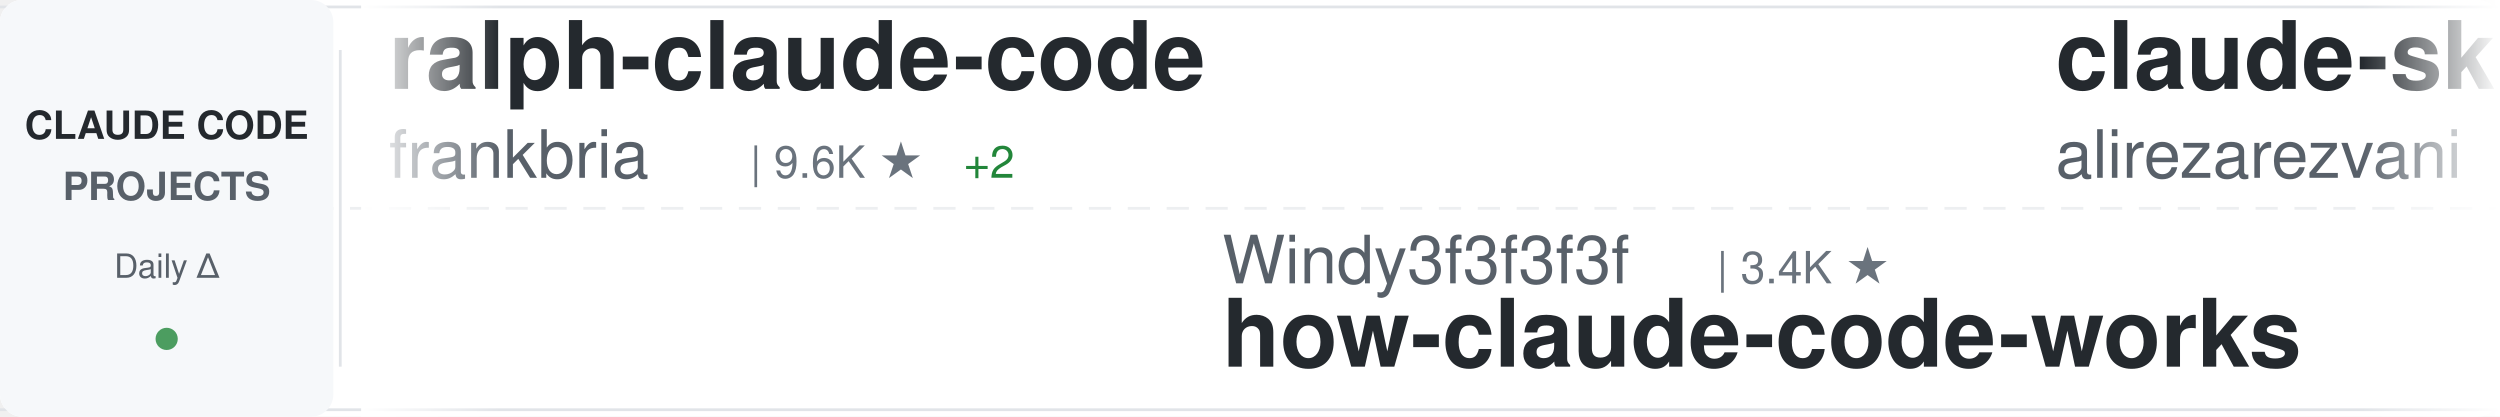
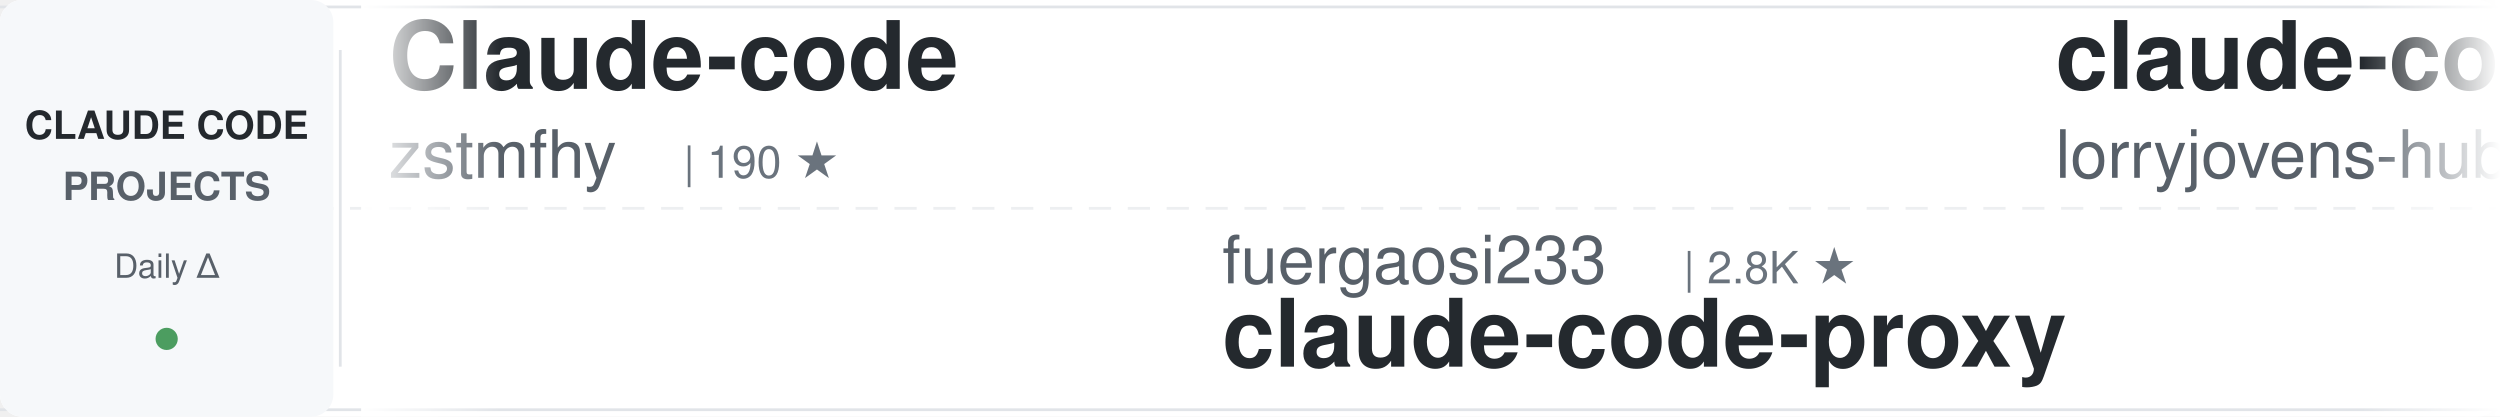
<svg xmlns="http://www.w3.org/2000/svg" width="900" height="150">
  <defs>
    <linearGradient id="awesomeLeftFade" x1="0%" y1="0%" x2="100%" y2="0%">
      <stop offset="0%" style="stop-color:#ffffff;stop-opacity:1" />
      <stop offset="100%" style="stop-color:#ffffff;stop-opacity:0" />
    </linearGradient>
    <linearGradient id="awesomeRightFade" x1="0%" y1="0%" x2="100%" y2="0%">
      <stop offset="0%" style="stop-color:#ffffff;stop-opacity:0" />
      <stop offset="100%" style="stop-color:#ffffff;stop-opacity:1" />
    </linearGradient>
  </defs>
  <rect width="900" height="150" fill="#ffffff" rx="8" />
  <rect x="0" y="2" width="900" height="1" fill="#e1e4e8" />
  <rect x="0" y="147" width="900" height="1" fill="#e1e4e8" />
  <line x1="0" y1="75" x2="900" y2="75" stroke="#e1e4e8" stroke-width="1" stroke-dasharray="8 6" opacity="0.6" />
  <rect x="0" y="0" width="120" height="150" fill="#f6f8fa" rx="8" />
  <text x="60" y="50" font-family="-apple-system, BlinkMacSystemFont, 'Segoe UI', Helvetica, Arial, sans-serif" font-size="14" font-weight="600" fill="#24292e" text-anchor="middle">CLAUDE CODE</text>
  <text x="60" y="72" font-family="-apple-system, BlinkMacSystemFont, 'Segoe UI', Helvetica, Arial, sans-serif" font-size="14" font-weight="600" fill="#586069" text-anchor="middle">PROJECTS</text>
  <text x="60" y="100" font-family="-apple-system, BlinkMacSystemFont, 'Segoe UI', Helvetica, Arial, sans-serif" font-size="12" font-weight="500" fill="#586069" text-anchor="middle">Daily Δ</text>
  <circle cx="60" cy="122" r="4" fill="#22863a" opacity="0.8" />
  <rect x="122" y="18" width="1" height="114" fill="#e1e4e8" />
  <clipPath id="awesomeTickerClip">
    <rect x="130" y="0" width="770" height="150" />
  </clipPath>
  <g clip-path="url(#awesomeTickerClip)">
    <g id="awesomeTickerItems">
      <animateTransform attributeName="transform" attributeType="XML" type="translate" from="0 0" to="-3000 0" dur="54s" repeatCount="indefinite" />
      <g transform="translate(0, 0)">
-         <text x="140" y="32" font-family="-apple-system, BlinkMacSystemFont, 'Segoe UI', Helvetica, Arial, sans-serif" font-size="34" font-weight="600" fill="#24292e">ralph-claude-code</text>
-         <text x="140" y="64" font-family="-apple-system, BlinkMacSystemFont, 'Segoe UI', Helvetica, Arial, sans-serif" font-size="24" font-weight="400" fill="#586069">frankbria</text>
-         <text x="270" y="64" font-family="-apple-system, BlinkMacSystemFont, 'Segoe UI', Helvetica, Arial, sans-serif" font-size="16" font-weight="500" fill="#6a737d">| 9.6K ★</text>
-         <text x="347" y="64" font-family="-apple-system, BlinkMacSystemFont, 'Segoe UI', Helvetica, Arial, sans-serif" font-size="16" font-weight="500" fill="#22863a"> +2</text>
+         <text x="140" y="32" font-family="-apple-system, BlinkMacSystemFont, 'Segoe UI', Helvetica, Arial, sans-serif" font-size="34" font-weight="600" fill="#24292e">Claude-code</text>
+         <text x="140" y="64" font-family="-apple-system, BlinkMacSystemFont, 'Segoe UI', Helvetica, Arial, sans-serif" font-size="24" font-weight="400" fill="#586069">zstmfhy</text>
+         <text x="246" y="64" font-family="-apple-system, BlinkMacSystemFont, 'Segoe UI', Helvetica, Arial, sans-serif" font-size="16" font-weight="500" fill="#6a737d">| 190 ★</text>
      </g>
      <g transform="translate(300, 0)">
-         <text x="140" y="102" font-family="-apple-system, BlinkMacSystemFont, 'Segoe UI', Helvetica, Arial, sans-serif" font-size="24" font-weight="400" fill="#586069">Windy3f3f3f3f</text>
-         <text x="318" y="102" font-family="-apple-system, BlinkMacSystemFont, 'Segoe UI', Helvetica, Arial, sans-serif" font-size="16" font-weight="500" fill="#6a737d">| 3.4K ★</text>
-         <text x="140" y="132" font-family="-apple-system, BlinkMacSystemFont, 'Segoe UI', Helvetica, Arial, sans-serif" font-size="34" font-weight="600" fill="#24292e">how-claude-code-works</text>
+         <text x="140" y="102" font-family="-apple-system, BlinkMacSystemFont, 'Segoe UI', Helvetica, Arial, sans-serif" font-size="24" font-weight="400" fill="#586069">fuergaosi233</text>
+         <text x="306" y="102" font-family="-apple-system, BlinkMacSystemFont, 'Segoe UI', Helvetica, Arial, sans-serif" font-size="16" font-weight="500" fill="#6a737d">| 2.8K ★</text>
+         <text x="140" y="132" font-family="-apple-system, BlinkMacSystemFont, 'Segoe UI', Helvetica, Arial, sans-serif" font-size="34" font-weight="600" fill="#24292e">claude-code-proxy</text>
      </g>
      <g transform="translate(600, 0)">
-         <text x="140" y="32" font-family="-apple-system, BlinkMacSystemFont, 'Segoe UI', Helvetica, Arial, sans-serif" font-size="34" font-weight="600" fill="#24292e">claude-skills</text>
-         <text x="140" y="64" font-family="-apple-system, BlinkMacSystemFont, 'Segoe UI', Helvetica, Arial, sans-serif" font-size="24" font-weight="400" fill="#586069">alirezarezvani</text>
-         <text x="330" y="64" font-family="-apple-system, BlinkMacSystemFont, 'Segoe UI', Helvetica, Arial, sans-serif" font-size="16" font-weight="500" fill="#6a737d">| 24.1K ★</text>
-         <text x="416" y="64" font-family="-apple-system, BlinkMacSystemFont, 'Segoe UI', Helvetica, Arial, sans-serif" font-size="16" font-weight="500" fill="#22863a"> +4</text>
+         <text x="140" y="32" font-family="-apple-system, BlinkMacSystemFont, 'Segoe UI', Helvetica, Arial, sans-serif" font-size="34" font-weight="600" fill="#24292e">claude-code-rust</text>
+         <text x="140" y="64" font-family="-apple-system, BlinkMacSystemFont, 'Segoe UI', Helvetica, Arial, sans-serif" font-size="24" font-weight="400" fill="#586069">lorryjovens-hub</text>
+         <text x="342" y="64" font-family="-apple-system, BlinkMacSystemFont, 'Segoe UI', Helvetica, Arial, sans-serif" font-size="16" font-weight="500" fill="#6a737d">| 1.7K ★</text>
      </g>
      <g transform="translate(900, 0)">
-         <text x="140" y="102" font-family="-apple-system, BlinkMacSystemFont, 'Segoe UI', Helvetica, Arial, sans-serif" font-size="24" font-weight="400" fill="#586069">ponponon</text>
-         <text x="258" y="102" font-family="-apple-system, BlinkMacSystemFont, 'Segoe UI', Helvetica, Arial, sans-serif" font-size="16" font-weight="500" fill="#6a737d">| 2.3K ★</text>
-         <text x="140" y="132" font-family="-apple-system, BlinkMacSystemFont, 'Segoe UI', Helvetica, Arial, sans-serif" font-size="34" font-weight="600" fill="#24292e">claude_code_src</text>
+         <text x="140" y="102" font-family="-apple-system, BlinkMacSystemFont, 'Segoe UI', Helvetica, Arial, sans-serif" font-size="24" font-weight="400" fill="#586069">ChinaSiro</text>
+         <text x="270" y="102" font-family="-apple-system, BlinkMacSystemFont, 'Segoe UI', Helvetica, Arial, sans-serif" font-size="16" font-weight="500" fill="#6a737d">| 9.6K ★</text>
+         <text x="140" y="132" font-family="-apple-system, BlinkMacSystemFont, 'Segoe UI', Helvetica, Arial, sans-serif" font-size="34" font-weight="600" fill="#24292e">claude-code-sourcemap</text>
      </g>
      <g transform="translate(1200, 0)">
-         <text x="140" y="32" font-family="-apple-system, BlinkMacSystemFont, 'Segoe UI', Helvetica, Arial, sans-serif" font-size="34" font-weight="600" fill="#24292e">ECC</text>
-         <text x="140" y="64" font-family="-apple-system, BlinkMacSystemFont, 'Segoe UI', Helvetica, Arial, sans-serif" font-size="24" font-weight="400" fill="#586069">affaan-m</text>
-         <text x="258" y="64" font-family="-apple-system, BlinkMacSystemFont, 'Segoe UI', Helvetica, Arial, sans-serif" font-size="16" font-weight="500" fill="#6a737d">| 238.8K ★</text>
-         <text x="353" y="64" font-family="-apple-system, BlinkMacSystemFont, 'Segoe UI', Helvetica, Arial, sans-serif" font-size="16" font-weight="500" fill="#22863a"> +30</text>
+         <text x="140" y="32" font-family="-apple-system, BlinkMacSystemFont, 'Segoe UI', Helvetica, Arial, sans-serif" font-size="34" font-weight="600" fill="#24292e">claude-code-plugins-plus...</text>
+         <text x="140" y="64" font-family="-apple-system, BlinkMacSystemFont, 'Segoe UI', Helvetica, Arial, sans-serif" font-size="24" font-weight="400" fill="#586069">jeremylongshore</text>
+         <text x="342" y="64" font-family="-apple-system, BlinkMacSystemFont, 'Segoe UI', Helvetica, Arial, sans-serif" font-size="16" font-weight="500" fill="#6a737d">| 2.6K ★</text>
      </g>
      <g transform="translate(1500, 0)">
-         <text x="140" y="102" font-family="-apple-system, BlinkMacSystemFont, 'Segoe UI', Helvetica, Arial, sans-serif" font-size="24" font-weight="400" fill="#586069">Chachamaru127</text>
-         <text x="318" y="102" font-family="-apple-system, BlinkMacSystemFont, 'Segoe UI', Helvetica, Arial, sans-serif" font-size="16" font-weight="500" fill="#6a737d">| 3.0K ★</text>
-         <text x="140" y="132" font-family="-apple-system, BlinkMacSystemFont, 'Segoe UI', Helvetica, Arial, sans-serif" font-size="34" font-weight="600" fill="#24292e">claude-code-harness</text>
+         <text x="140" y="102" font-family="-apple-system, BlinkMacSystemFont, 'Segoe UI', Helvetica, Arial, sans-serif" font-size="24" font-weight="400" fill="#586069">rohitg00</text>
+         <text x="258" y="102" font-family="-apple-system, BlinkMacSystemFont, 'Segoe UI', Helvetica, Arial, sans-serif" font-size="16" font-weight="500" fill="#6a737d">| 2.5K ★</text>
+         <text x="335" y="102" font-family="-apple-system, BlinkMacSystemFont, 'Segoe UI', Helvetica, Arial, sans-serif" font-size="16" font-weight="500" fill="#22863a"> +1</text>
+         <text x="140" y="132" font-family="-apple-system, BlinkMacSystemFont, 'Segoe UI', Helvetica, Arial, sans-serif" font-size="34" font-weight="600" fill="#24292e">awesome-claude-code-tool...</text>
      </g>
      <g transform="translate(1800, 0)">
-         <text x="140" y="32" font-family="-apple-system, BlinkMacSystemFont, 'Segoe UI', Helvetica, Arial, sans-serif" font-size="34" font-weight="600" fill="#24292e">Claude-Code-Game-Studios</text>
-         <text x="140" y="64" font-family="-apple-system, BlinkMacSystemFont, 'Segoe UI', Helvetica, Arial, sans-serif" font-size="24" font-weight="400" fill="#586069">Donchitos</text>
-         <text x="270" y="64" font-family="-apple-system, BlinkMacSystemFont, 'Segoe UI', Helvetica, Arial, sans-serif" font-size="16" font-weight="500" fill="#6a737d">| 23.7K ★</text>
+         <text x="140" y="32" font-family="-apple-system, BlinkMacSystemFont, 'Segoe UI', Helvetica, Arial, sans-serif" font-size="34" font-weight="600" fill="#24292e">claude-code-telegram</text>
+         <text x="140" y="64" font-family="-apple-system, BlinkMacSystemFont, 'Segoe UI', Helvetica, Arial, sans-serif" font-size="24" font-weight="400" fill="#586069">RichardAtCT</text>
+         <text x="294" y="64" font-family="-apple-system, BlinkMacSystemFont, 'Segoe UI', Helvetica, Arial, sans-serif" font-size="16" font-weight="500" fill="#6a737d">| 2.8K ★</text>
      </g>
      <g transform="translate(2100, 0)">
-         <text x="140" y="102" font-family="-apple-system, BlinkMacSystemFont, 'Segoe UI', Helvetica, Arial, sans-serif" font-size="24" font-weight="400" fill="#586069">anthropics</text>
-         <text x="282" y="102" font-family="-apple-system, BlinkMacSystemFont, 'Segoe UI', Helvetica, Arial, sans-serif" font-size="16" font-weight="500" fill="#6a737d">| 5.8K ★</text>
-         <text x="359" y="102" font-family="-apple-system, BlinkMacSystemFont, 'Segoe UI', Helvetica, Arial, sans-serif" font-size="16" font-weight="500" fill="#22863a"> +3</text>
-         <text x="140" y="132" font-family="-apple-system, BlinkMacSystemFont, 'Segoe UI', Helvetica, Arial, sans-serif" font-size="34" font-weight="600" fill="#24292e">claude-code-security-rev...</text>
+         <text x="140" y="102" font-family="-apple-system, BlinkMacSystemFont, 'Segoe UI', Helvetica, Arial, sans-serif" font-size="24" font-weight="400" fill="#586069">lintsinghua</text>
+         <text x="294" y="102" font-family="-apple-system, BlinkMacSystemFont, 'Segoe UI', Helvetica, Arial, sans-serif" font-size="16" font-weight="500" fill="#6a737d">| 4.1K ★</text>
+         <text x="140" y="132" font-family="-apple-system, BlinkMacSystemFont, 'Segoe UI', Helvetica, Arial, sans-serif" font-size="34" font-weight="600" fill="#24292e">claude-code-book</text>
      </g>
      <g transform="translate(2400, 0)">
-         <text x="140" y="32" font-family="-apple-system, BlinkMacSystemFont, 'Segoe UI', Helvetica, Arial, sans-serif" font-size="34" font-weight="600" fill="#24292e">ClaudeCodeAgents</text>
-         <text x="140" y="64" font-family="-apple-system, BlinkMacSystemFont, 'Segoe UI', Helvetica, Arial, sans-serif" font-size="24" font-weight="400" fill="#586069">darcyegb</text>
-         <text x="258" y="64" font-family="-apple-system, BlinkMacSystemFont, 'Segoe UI', Helvetica, Arial, sans-serif" font-size="16" font-weight="500" fill="#6a737d">| 757 ★</text>
+         <text x="140" y="32" font-family="-apple-system, BlinkMacSystemFont, 'Segoe UI', Helvetica, Arial, sans-serif" font-size="34" font-weight="600" fill="#24292e">claude-code-source</text>
+         <text x="140" y="64" font-family="-apple-system, BlinkMacSystemFont, 'Segoe UI', Helvetica, Arial, sans-serif" font-size="24" font-weight="400" fill="#586069">AprilNEA</text>
+         <text x="258" y="64" font-family="-apple-system, BlinkMacSystemFont, 'Segoe UI', Helvetica, Arial, sans-serif" font-size="16" font-weight="500" fill="#6a737d">| 393 ★</text>
      </g>
      <g transform="translate(2700, 0)">
-         <text x="140" y="102" font-family="-apple-system, BlinkMacSystemFont, 'Segoe UI', Helvetica, Arial, sans-serif" font-size="24" font-weight="400" fill="#586069">hangsman</text>
-         <text x="258" y="102" font-family="-apple-system, BlinkMacSystemFont, 'Segoe UI', Helvetica, Arial, sans-serif" font-size="16" font-weight="500" fill="#6a737d">| 790 ★</text>
-         <text x="140" y="132" font-family="-apple-system, BlinkMacSystemFont, 'Segoe UI', Helvetica, Arial, sans-serif" font-size="34" font-weight="600" fill="#24292e">claude-code-source</text>
+         <text x="140" y="102" font-family="-apple-system, BlinkMacSystemFont, 'Segoe UI', Helvetica, Arial, sans-serif" font-size="24" font-weight="400" fill="#586069">krusemediallc</text>
+         <text x="318" y="102" font-family="-apple-system, BlinkMacSystemFont, 'Segoe UI', Helvetica, Arial, sans-serif" font-size="16" font-weight="500" fill="#6a737d">| 1.1K ★</text>
+         <text x="140" y="132" font-family="-apple-system, BlinkMacSystemFont, 'Segoe UI', Helvetica, Arial, sans-serif" font-size="34" font-weight="600" fill="#24292e">arcads-claude-code</text>
      </g>
      <g transform="translate(3000, 0)">
-         <text x="140" y="32" font-family="-apple-system, BlinkMacSystemFont, 'Segoe UI', Helvetica, Arial, sans-serif" font-size="34" font-weight="600" fill="#24292e">ralph-claude-code</text>
-         <text x="140" y="64" font-family="-apple-system, BlinkMacSystemFont, 'Segoe UI', Helvetica, Arial, sans-serif" font-size="24" font-weight="400" fill="#586069">frankbria</text>
-         <text x="270" y="64" font-family="-apple-system, BlinkMacSystemFont, 'Segoe UI', Helvetica, Arial, sans-serif" font-size="16" font-weight="500" fill="#6a737d">| 9.6K ★</text>
-         <text x="347" y="64" font-family="-apple-system, BlinkMacSystemFont, 'Segoe UI', Helvetica, Arial, sans-serif" font-size="16" font-weight="500" fill="#22863a"> +2</text>
+         <text x="140" y="32" font-family="-apple-system, BlinkMacSystemFont, 'Segoe UI', Helvetica, Arial, sans-serif" font-size="34" font-weight="600" fill="#24292e">Claude-code</text>
+         <text x="140" y="64" font-family="-apple-system, BlinkMacSystemFont, 'Segoe UI', Helvetica, Arial, sans-serif" font-size="24" font-weight="400" fill="#586069">zstmfhy</text>
+         <text x="246" y="64" font-family="-apple-system, BlinkMacSystemFont, 'Segoe UI', Helvetica, Arial, sans-serif" font-size="16" font-weight="500" fill="#6a737d">| 190 ★</text>
      </g>
      <g transform="translate(3300, 0)">
-         <text x="140" y="102" font-family="-apple-system, BlinkMacSystemFont, 'Segoe UI', Helvetica, Arial, sans-serif" font-size="24" font-weight="400" fill="#586069">Windy3f3f3f3f</text>
-         <text x="318" y="102" font-family="-apple-system, BlinkMacSystemFont, 'Segoe UI', Helvetica, Arial, sans-serif" font-size="16" font-weight="500" fill="#6a737d">| 3.4K ★</text>
-         <text x="140" y="132" font-family="-apple-system, BlinkMacSystemFont, 'Segoe UI', Helvetica, Arial, sans-serif" font-size="34" font-weight="600" fill="#24292e">how-claude-code-works</text>
+         <text x="140" y="102" font-family="-apple-system, BlinkMacSystemFont, 'Segoe UI', Helvetica, Arial, sans-serif" font-size="24" font-weight="400" fill="#586069">fuergaosi233</text>
+         <text x="306" y="102" font-family="-apple-system, BlinkMacSystemFont, 'Segoe UI', Helvetica, Arial, sans-serif" font-size="16" font-weight="500" fill="#6a737d">| 2.8K ★</text>
+         <text x="140" y="132" font-family="-apple-system, BlinkMacSystemFont, 'Segoe UI', Helvetica, Arial, sans-serif" font-size="34" font-weight="600" fill="#24292e">claude-code-proxy</text>
      </g>
      <g transform="translate(3600, 0)">
-         <text x="140" y="32" font-family="-apple-system, BlinkMacSystemFont, 'Segoe UI', Helvetica, Arial, sans-serif" font-size="34" font-weight="600" fill="#24292e">claude-skills</text>
-         <text x="140" y="64" font-family="-apple-system, BlinkMacSystemFont, 'Segoe UI', Helvetica, Arial, sans-serif" font-size="24" font-weight="400" fill="#586069">alirezarezvani</text>
-         <text x="330" y="64" font-family="-apple-system, BlinkMacSystemFont, 'Segoe UI', Helvetica, Arial, sans-serif" font-size="16" font-weight="500" fill="#6a737d">| 24.1K ★</text>
-         <text x="416" y="64" font-family="-apple-system, BlinkMacSystemFont, 'Segoe UI', Helvetica, Arial, sans-serif" font-size="16" font-weight="500" fill="#22863a"> +4</text>
+         <text x="140" y="32" font-family="-apple-system, BlinkMacSystemFont, 'Segoe UI', Helvetica, Arial, sans-serif" font-size="34" font-weight="600" fill="#24292e">claude-code-rust</text>
+         <text x="140" y="64" font-family="-apple-system, BlinkMacSystemFont, 'Segoe UI', Helvetica, Arial, sans-serif" font-size="24" font-weight="400" fill="#586069">lorryjovens-hub</text>
+         <text x="342" y="64" font-family="-apple-system, BlinkMacSystemFont, 'Segoe UI', Helvetica, Arial, sans-serif" font-size="16" font-weight="500" fill="#6a737d">| 1.7K ★</text>
      </g>
      <g transform="translate(3900, 0)">
-         <text x="140" y="102" font-family="-apple-system, BlinkMacSystemFont, 'Segoe UI', Helvetica, Arial, sans-serif" font-size="24" font-weight="400" fill="#586069">ponponon</text>
-         <text x="258" y="102" font-family="-apple-system, BlinkMacSystemFont, 'Segoe UI', Helvetica, Arial, sans-serif" font-size="16" font-weight="500" fill="#6a737d">| 2.3K ★</text>
-         <text x="140" y="132" font-family="-apple-system, BlinkMacSystemFont, 'Segoe UI', Helvetica, Arial, sans-serif" font-size="34" font-weight="600" fill="#24292e">claude_code_src</text>
+         <text x="140" y="102" font-family="-apple-system, BlinkMacSystemFont, 'Segoe UI', Helvetica, Arial, sans-serif" font-size="24" font-weight="400" fill="#586069">ChinaSiro</text>
+         <text x="270" y="102" font-family="-apple-system, BlinkMacSystemFont, 'Segoe UI', Helvetica, Arial, sans-serif" font-size="16" font-weight="500" fill="#6a737d">| 9.6K ★</text>
+         <text x="140" y="132" font-family="-apple-system, BlinkMacSystemFont, 'Segoe UI', Helvetica, Arial, sans-serif" font-size="34" font-weight="600" fill="#24292e">claude-code-sourcemap</text>
      </g>
    </g>
  </g>
  <rect x="130" y="0" width="50" height="150" fill="url(#awesomeLeftFade)" />
  <rect x="850" y="0" width="50" height="150" fill="url(#awesomeRightFade)" />
</svg>
